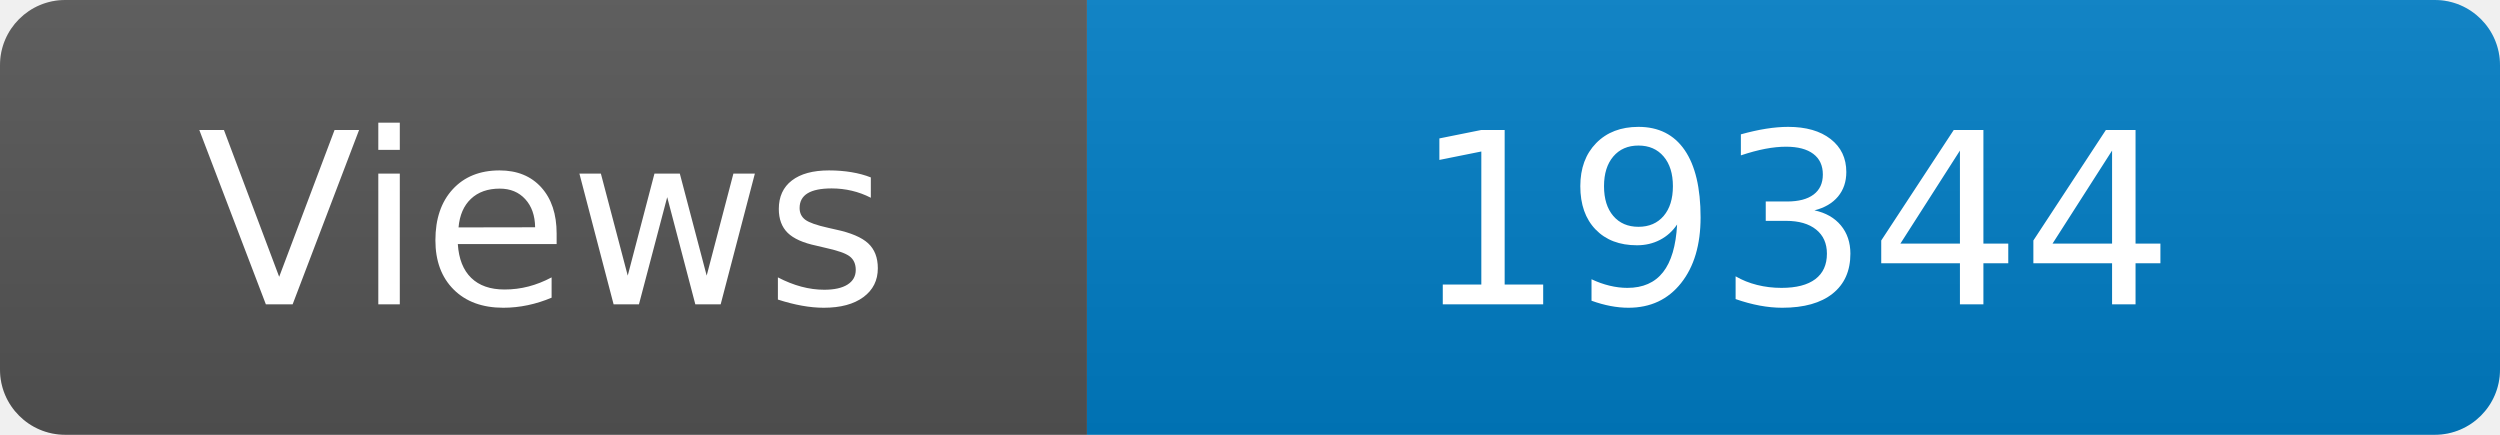
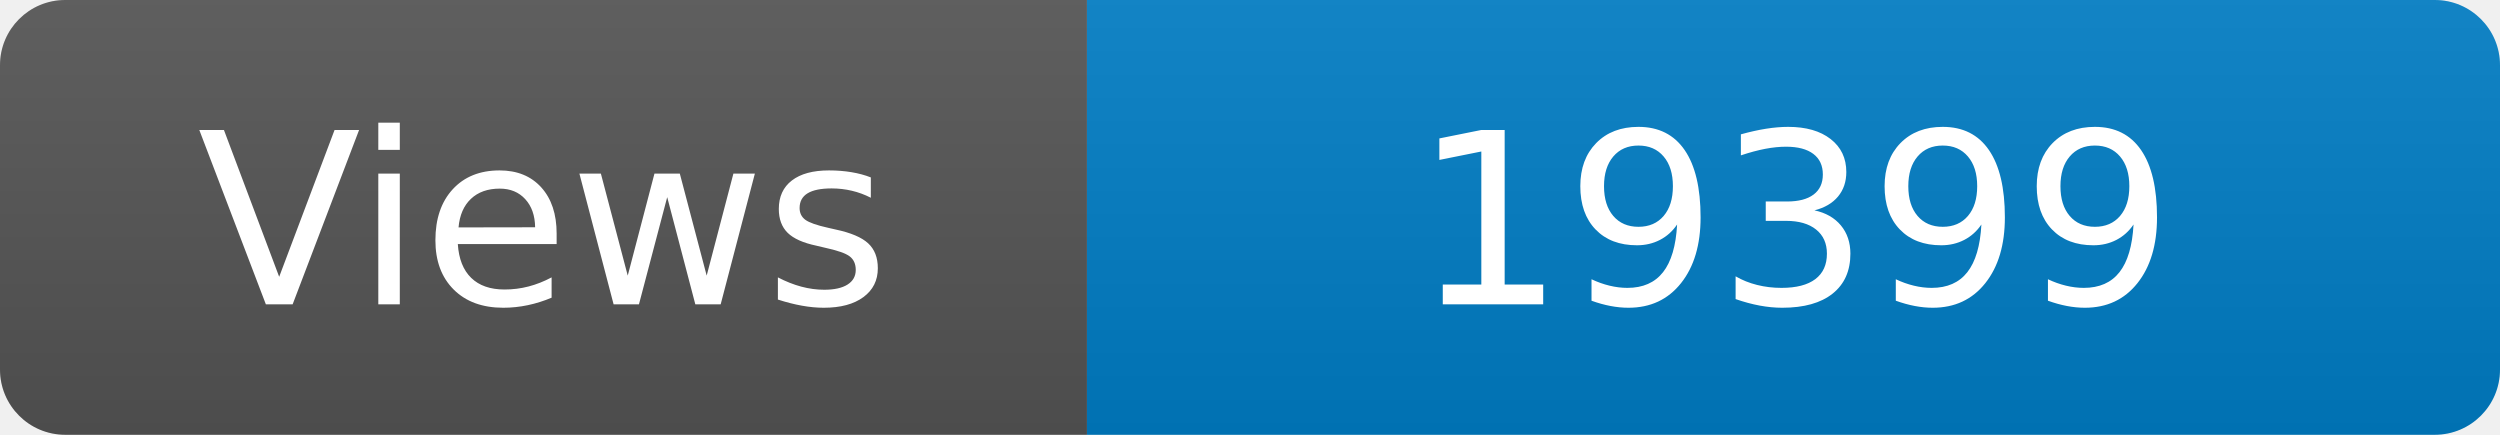
<svg xmlns="http://www.w3.org/2000/svg" width="115" height="20" role="img" aria-label="Maintained?: yes">
  <linearGradient id="s" x2="0" y2="100%">
    <stop offset="0" stop-color="#bbb" stop-opacity=".1" />
    <stop offset="1" stop-opacity=".1" />
  </linearGradient>
  <clipPath id="r">
    <rect width="115" height="20" rx="3" fill="#fff" />
  </clipPath>
  <g clip-path="url(#r)">
    <rect width="50" height="20" fill="#555" />
    <rect x="50" width="160" height="20" fill="#007ec6" />
    <rect width="115" height="20" fill="url(#s)" />
  </g>
  <g fill="#fff" text-anchor="middle" font-family="Verdana,Geneva,DejaVu Sans,sans-serif" font-size="110">
    <text x="250" y="140" transform="scale(.1)" fill="#fff">Views</text>
-     <text x="825" y="140" transform="scale(.1)" fill="#fff">19344</text>
+     <text x="825" y="140" transform="scale(.1)" fill="#fff">19399</text>
  </g>
</svg>
